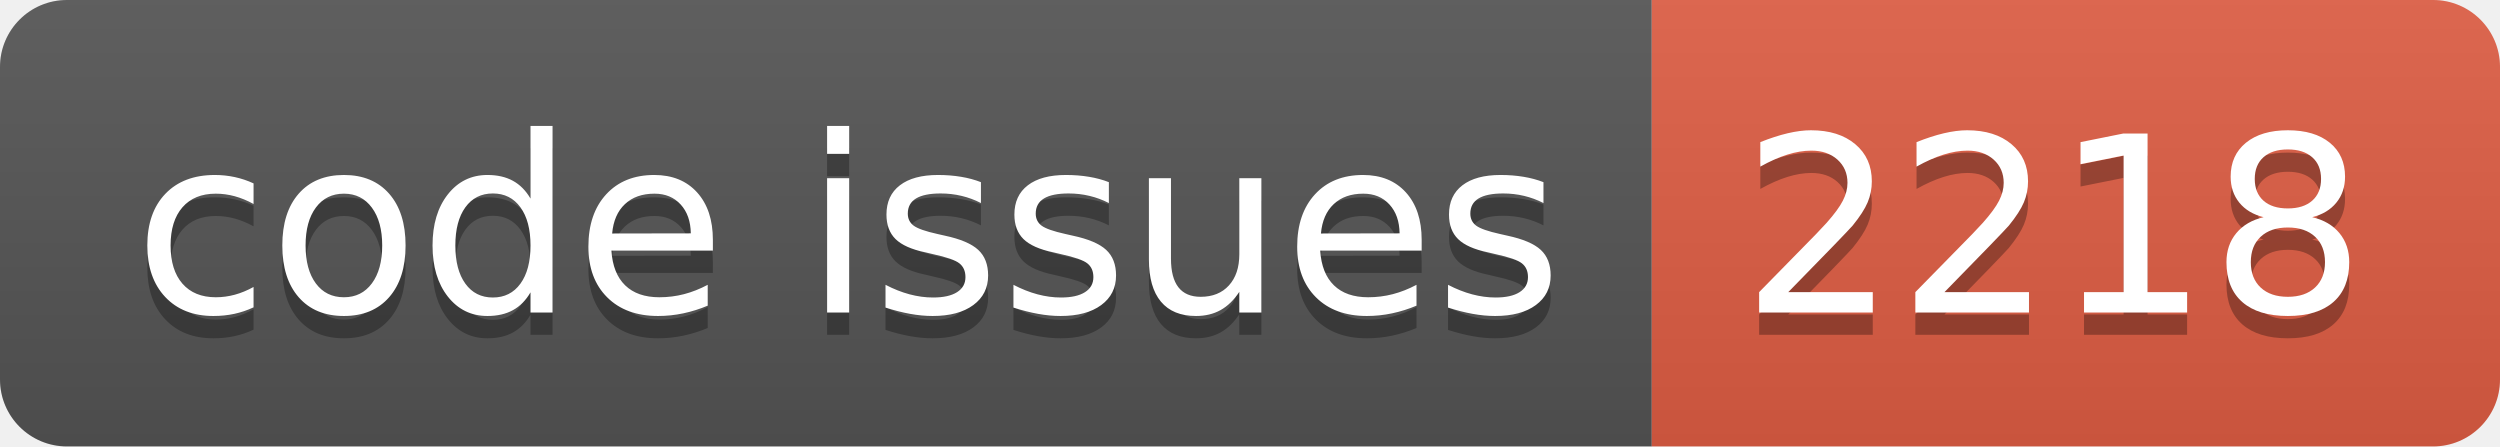
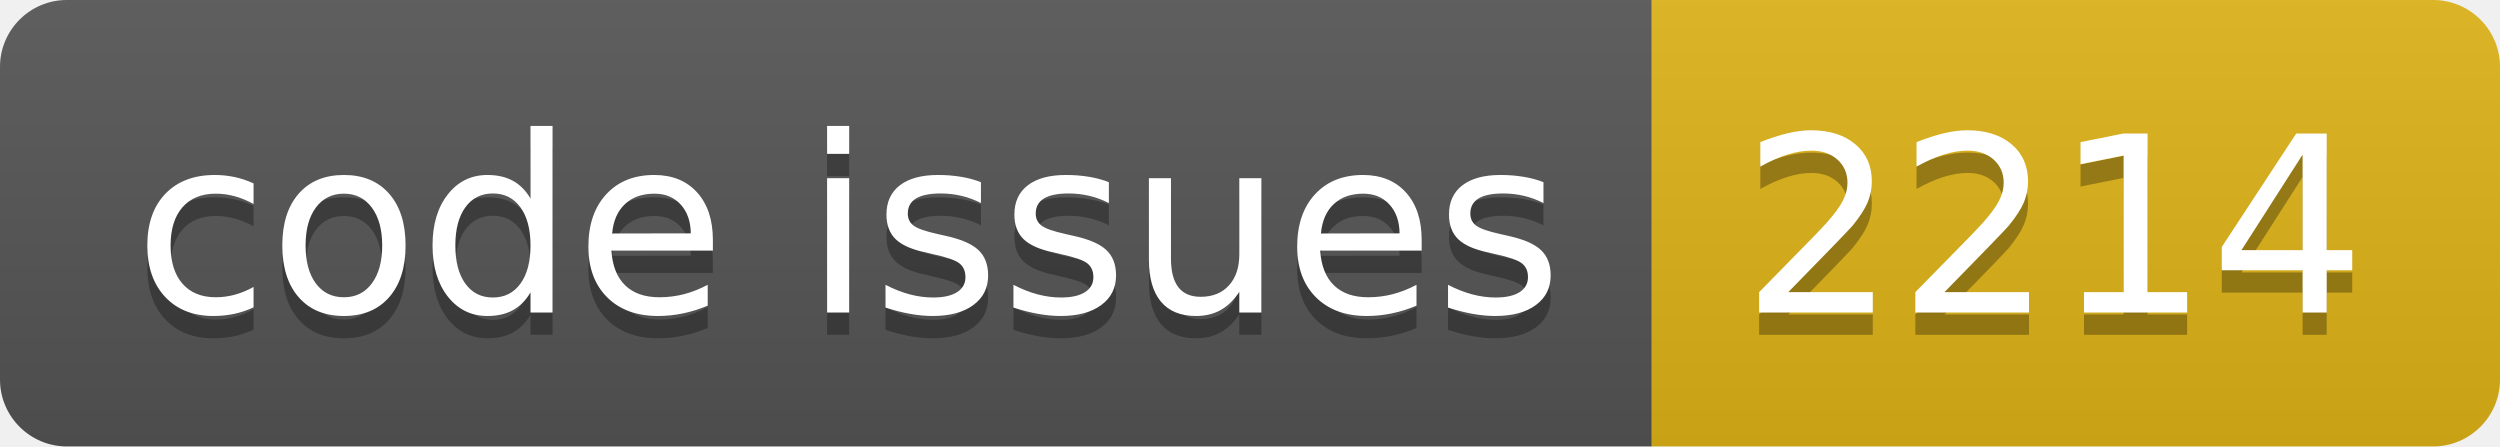
<svg xmlns="http://www.w3.org/2000/svg" width="112.0" height="20">
  <linearGradient id="smooth" x2="0" y2="100%">
    <stop offset="0" stop-color="#bbb" stop-opacity=".1" />
    <stop offset="1" stop-opacity=".1" />
  </linearGradient>
  <clipPath id="round">
    <rect width="112.0" height="20" rx="3" fill="#fff" />
  </clipPath>
  <g clip-path="url(#round)">
    <rect width="74.0" height="20" fill="#555" />
-     <rect x="74.0" width="38.0" height="20" fill="#e05d44" />
+     <rect x="74.0" width="38.0" height="20" fill="#dfb317" />
    <rect width="112.0" height="20" fill="url(#smooth)" />
  </g>
  <g fill="#fff" text-anchor="middle" font-family="DejaVu Sans,Verdana,Geneva,sans-serif" font-size="110">
    <text x="380.0" y="150" fill="#010101" fill-opacity=".3" transform="scale(0.1)" textLength="640.0" lengthAdjust="spacing">code issues</text>
    <text x="380.0" y="140" transform="scale(0.1)" textLength="640.0" lengthAdjust="spacing">code issues</text>
-     <text x="920.0" y="150" fill="#010101" fill-opacity=".3" transform="scale(0.1)" textLength="280.0" lengthAdjust="spacing">2218</text>
-     <text x="920.0" y="140" transform="scale(0.1)" textLength="280.0" lengthAdjust="spacing">2218</text>
+     <text x="920.0" y="150" fill="#010101" fill-opacity=".3" transform="scale(0.1)" textLength="280.0" lengthAdjust="spacing">2214</text>
+     <text x="920.0" y="140" transform="scale(0.1)" textLength="280.0" lengthAdjust="spacing">2214</text>
  </g>
</svg>
